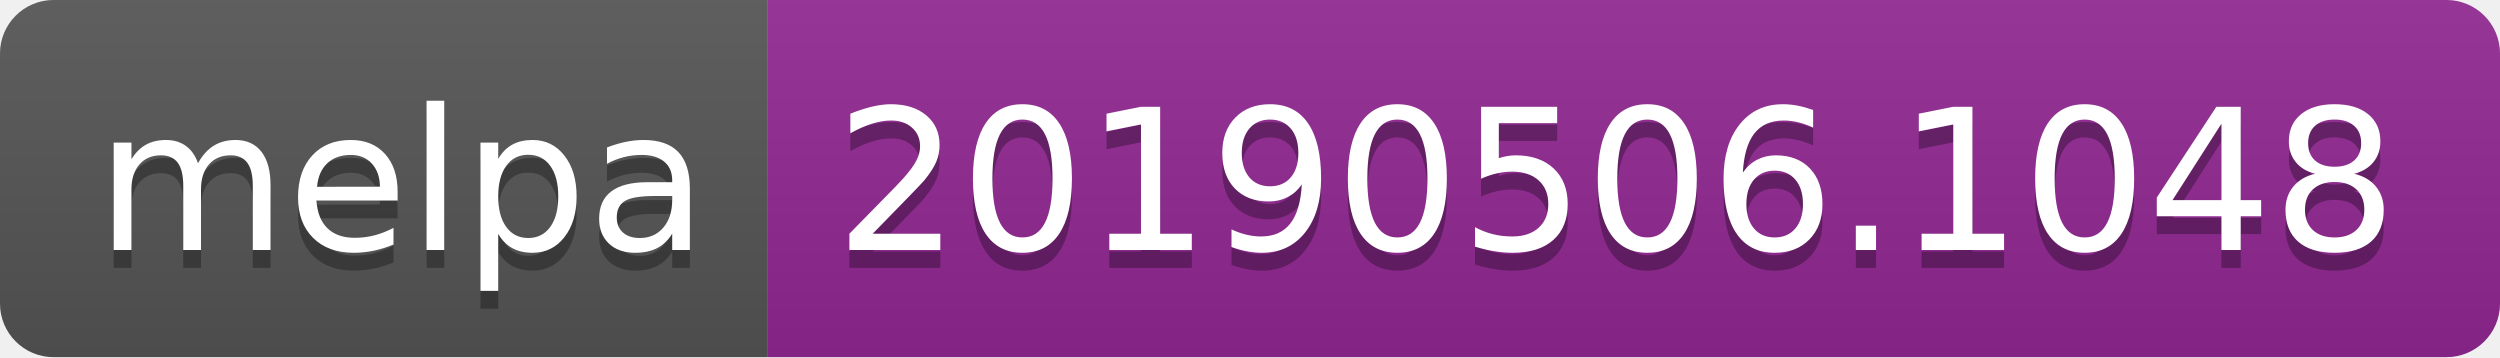
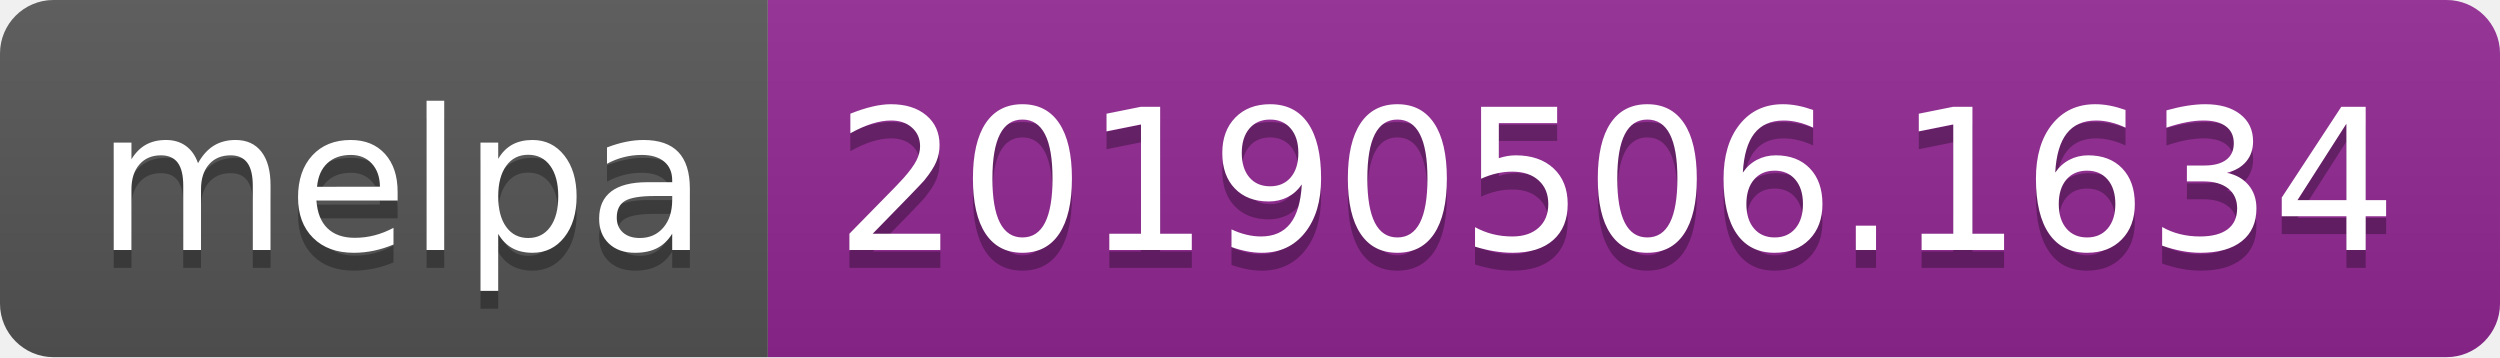
<svg xmlns="http://www.w3.org/2000/svg" width="140" height="20">
  <linearGradient id="b" x2="0" y2="100%">
    <stop offset="0" stop-color="#bbb" stop-opacity=".1" />
    <stop offset="1" stop-opacity=".1" />
  </linearGradient>
  <clipPath id="a">
    <rect width="140" height="20" rx="3" fill="#fff" />
  </clipPath>
  <g clip-path="url(#a)">
    <path fill="#555" d="M0 0h43v20H0z" />
    <path fill="#922793" d="M43 0h97v20H43z" />
    <path fill="url(#b)" d="M0 0h140v20H0z" />
  </g>
  <g fill="#fff" text-anchor="middle" font-family="DejaVu Sans,Verdana,Geneva,sans-serif" font-size="110">
    <text x="225" y="150" fill="#010101" fill-opacity=".3" transform="scale(.1)" textLength="330">melpa</text>
    <text x="225" y="140" transform="scale(.1)" textLength="330">melpa</text>
-     <text x="905" y="150" fill="#010101" fill-opacity=".3" transform="scale(.1)" textLength="870">20190506.1048</text>
-     <text x="905" y="140" transform="scale(.1)" textLength="870">20190506.1048</text>
+     <text x="905" y="150" fill="#010101" fill-opacity=".3" transform="scale(.1)" textLength="870">20190506.1634</text>
+     <text x="905" y="140" transform="scale(.1)" textLength="870">20190506.1634</text>
  </g>
</svg>
